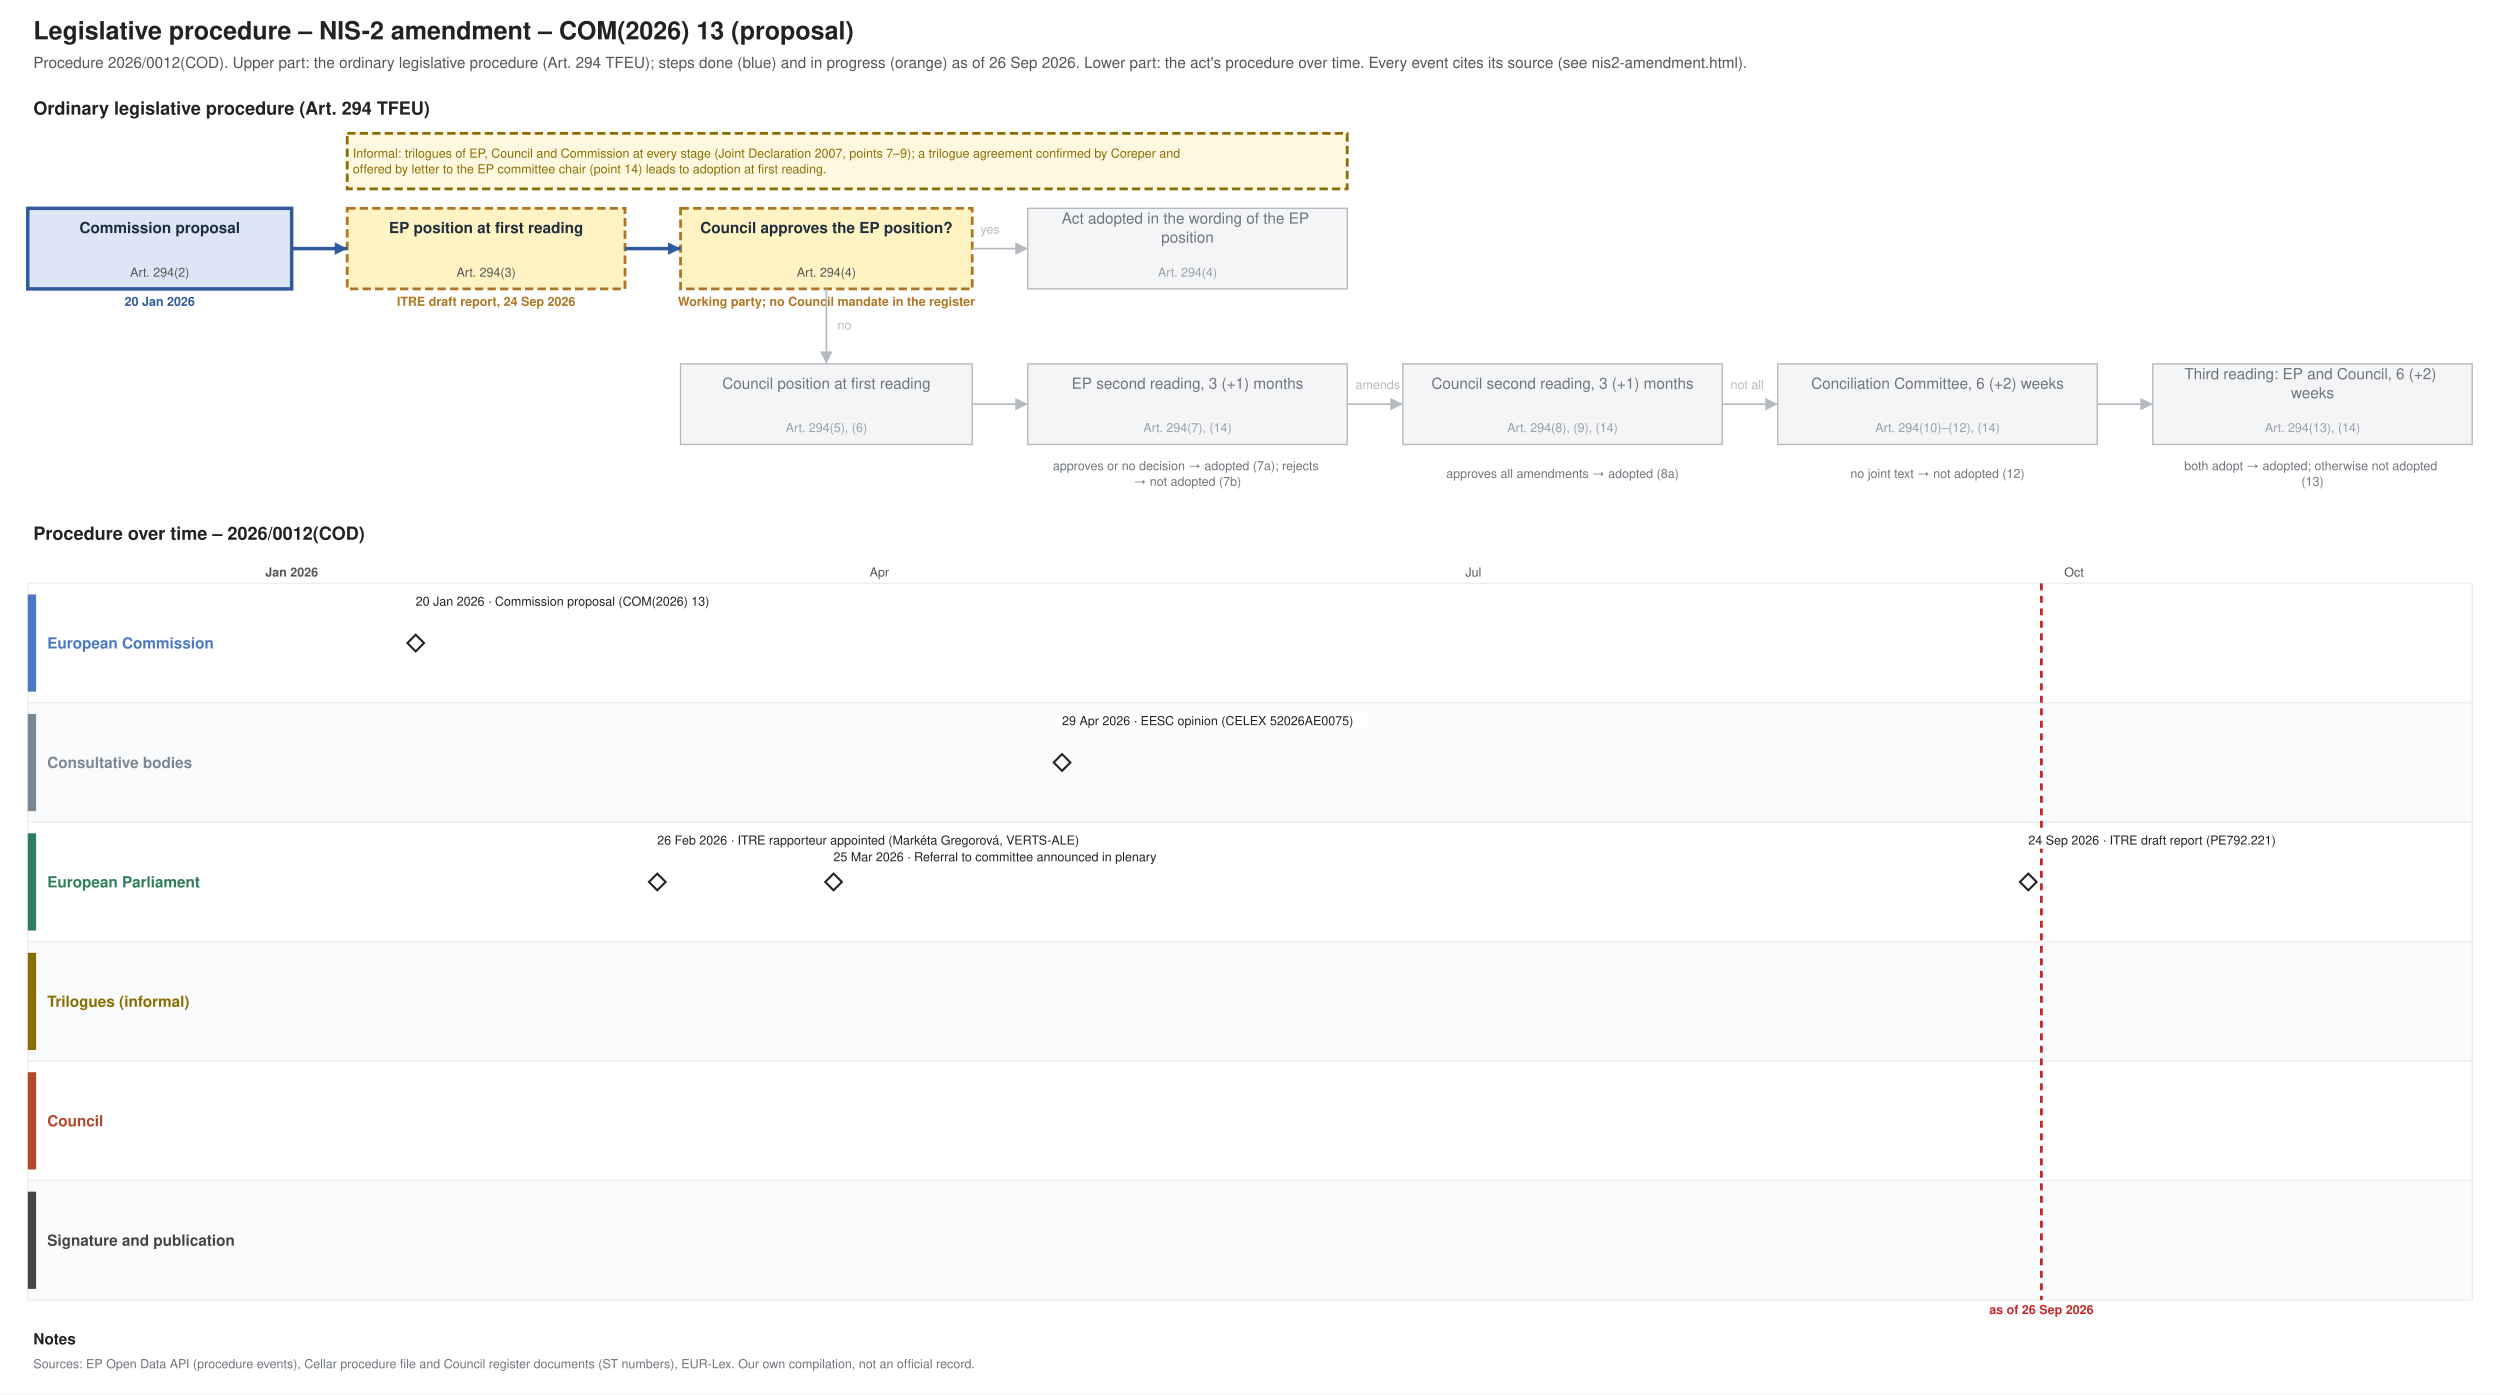
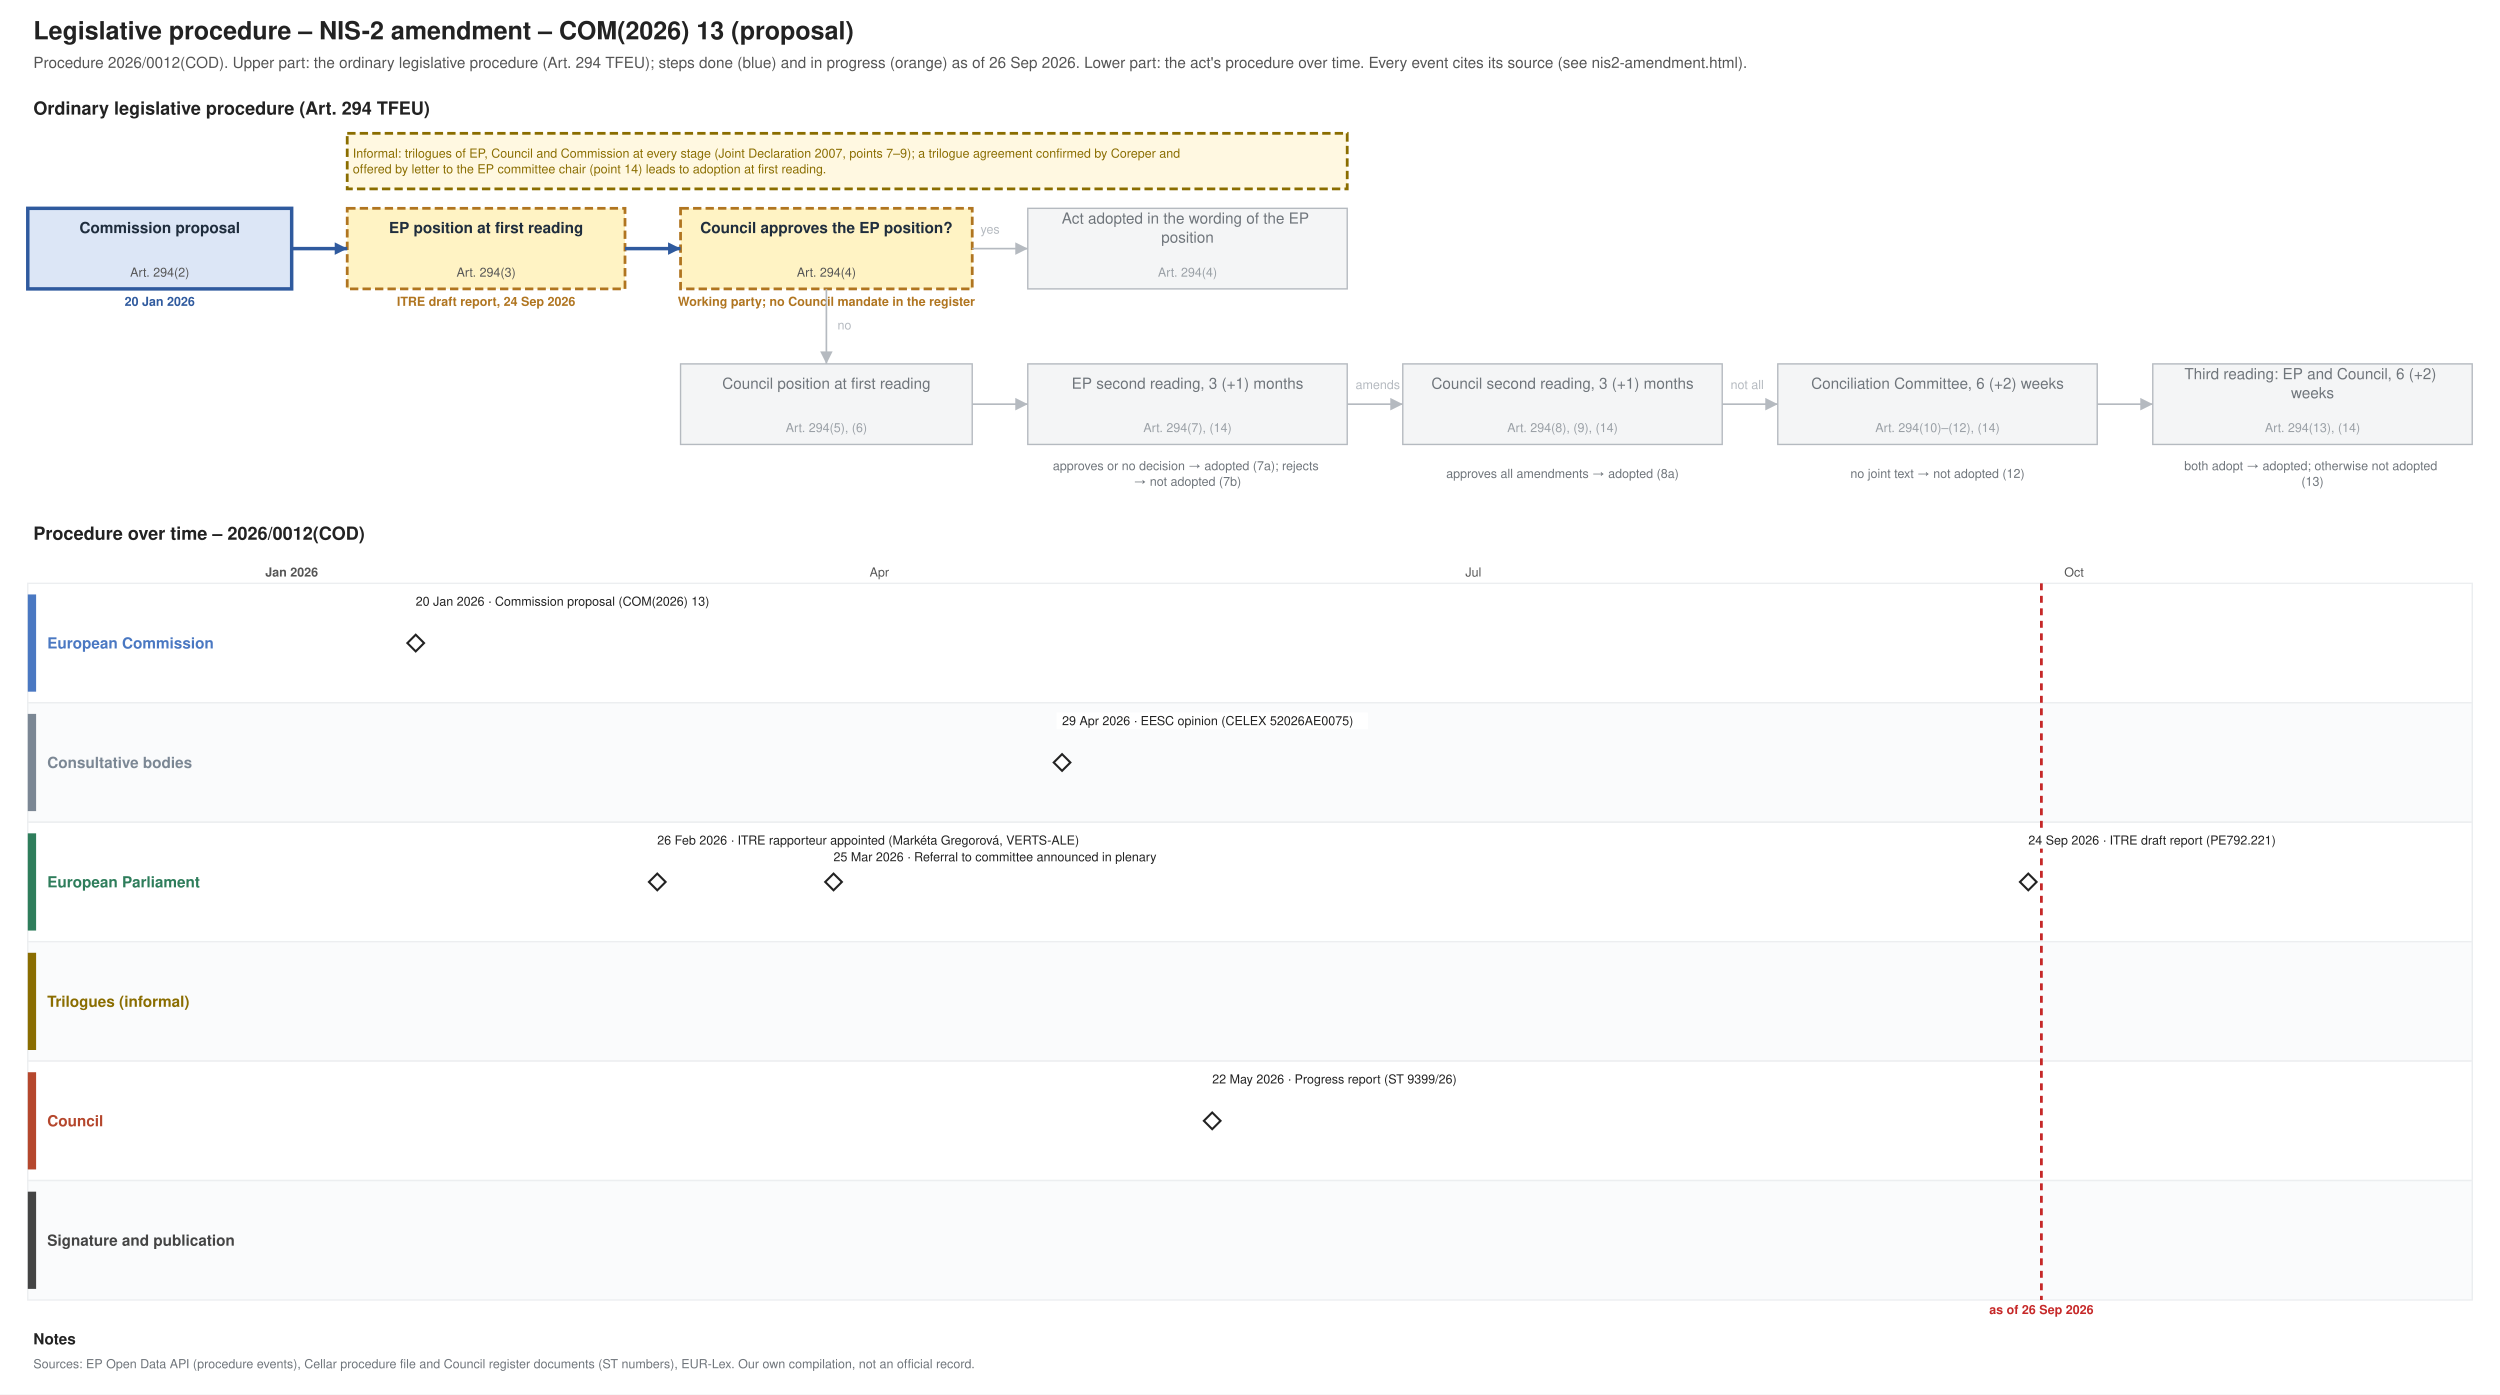
<svg xmlns="http://www.w3.org/2000/svg" xmlns:xlink="http://www.w3.org/1999/xlink" width="1800" height="1004" viewBox="0 0 1800 1004" font-family="Helvetica, Arial, sans-serif">
  <rect width="1800" height="1004" fill="#ffffff" />
  <text font-size="18" fill="#222222" text-anchor="start" font-weight="bold">
    <tspan x="24.0" y="28.3">Legislative procedure – NIS-2 amendment – COM(2026) 13 (proposal)</tspan>
  </text>
  <text font-size="11" fill="#555555" text-anchor="start">
    <tspan x="24.0" y="48.9">Procedure 2026/0012(COD). Upper part: the ordinary legislative procedure (Art. 294 TFEU); steps done (blue) and in progress (orange) as of 26 Sep 2026. Lower part: the act's procedure over time. Every event cites its source (see nis2-amendment.html).</tspan>
  </text>
  <text font-size="13" fill="#222222" text-anchor="start" font-weight="bold">
    <tspan x="24.0" y="82.5">Ordinary legislative procedure (Art. 294 TFEU)</tspan>
  </text>
  <rect x="20.0" y="150.0" width="190.0" height="58.0" fill="#dce6f6" stroke="#2f5a9e" stroke-width="2.5" />
  <text font-size="11" fill="#1f2d3d" text-anchor="middle" font-weight="bold">
    <tspan x="115.0" y="167.8">Commission proposal</tspan>
  </text>
  <text font-size="9" fill="#555555" text-anchor="middle">
    <tspan x="115.0" y="199.2">Art. 294(2)</tspan>
  </text>
  <text font-size="9" fill="#2f5a9e" text-anchor="middle" font-weight="bold">
    <tspan x="115.0" y="220.2">20 Jan 2026</tspan>
  </text>
  <rect x="250.0" y="150.0" width="200.0" height="58.0" fill="#fff3c4" stroke="#b07520" stroke-dasharray="6 3" stroke-width="2" />
  <text font-size="11" fill="#1f2d3d" text-anchor="middle" font-weight="bold">
    <tspan x="350.0" y="167.8">EP position at first reading</tspan>
  </text>
  <text font-size="9" fill="#555555" text-anchor="middle">
    <tspan x="350.0" y="199.2">Art. 294(3)</tspan>
  </text>
  <text font-size="9" fill="#b07520" text-anchor="middle" font-weight="bold">
    <tspan x="350.0" y="220.2">ITRE draft report, 24 Sep 2026</tspan>
  </text>
  <rect x="490.0" y="150.0" width="210.0" height="58.0" fill="#fff3c4" stroke="#b07520" stroke-dasharray="6 3" stroke-width="2" />
  <text font-size="11" fill="#1f2d3d" text-anchor="middle" font-weight="bold">
    <tspan x="595.0" y="167.8">Council approves the EP position?</tspan>
  </text>
  <text font-size="9" fill="#555555" text-anchor="middle">
    <tspan x="595.0" y="199.2">Art. 294(4)</tspan>
  </text>
  <text font-size="9" fill="#b07520" text-anchor="middle" font-weight="bold">
    <tspan x="595.0" y="220.2">Working party; no Council mandate in the register</tspan>
  </text>
  <rect x="740.0" y="150.0" width="230.0" height="58.0" fill="#f4f5f6" stroke="#b5bac0" stroke-width="1" />
  <text font-size="11" fill="#6f757b" text-anchor="middle">
    <tspan x="855.0" y="161.0">Act adopted in the wording of the EP</tspan>
    <tspan x="855.0" y="174.7">position</tspan>
  </text>
  <text font-size="9" fill="#9aa0a6" text-anchor="middle">
    <tspan x="855.0" y="199.2">Art. 294(4)</tspan>
  </text>
  <rect x="490.0" y="262.0" width="210.0" height="58.0" fill="#f4f5f6" stroke="#b5bac0" stroke-width="1" />
  <text font-size="11" fill="#6f757b" text-anchor="middle">
    <tspan x="595.0" y="279.9">Council position at first reading</tspan>
  </text>
  <text font-size="9" fill="#9aa0a6" text-anchor="middle">
    <tspan x="595.0" y="311.1">Art. 294(5), (6)</tspan>
  </text>
  <rect x="740.0" y="262.0" width="230.0" height="58.0" fill="#f4f5f6" stroke="#b5bac0" stroke-width="1" />
  <text font-size="11" fill="#6f757b" text-anchor="middle">
    <tspan x="855.0" y="279.9">EP second reading, 3 (+1) months</tspan>
  </text>
  <text font-size="9" fill="#9aa0a6" text-anchor="middle">
    <tspan x="855.0" y="311.1">Art. 294(7), (14)</tspan>
  </text>
  <rect x="1010.0" y="262.0" width="230.0" height="58.0" fill="#f4f5f6" stroke="#b5bac0" stroke-width="1" />
  <text font-size="11" fill="#6f757b" text-anchor="middle">
    <tspan x="1125.0" y="279.9">Council second reading, 3 (+1) months</tspan>
  </text>
  <text font-size="9" fill="#9aa0a6" text-anchor="middle">
    <tspan x="1125.0" y="311.1">Art. 294(8), (9), (14)</tspan>
  </text>
  <rect x="1280.0" y="262.0" width="230.0" height="58.0" fill="#f4f5f6" stroke="#b5bac0" stroke-width="1" />
  <text font-size="11" fill="#6f757b" text-anchor="middle">
    <tspan x="1395.0" y="279.9">Conciliation Committee, 6 (+2) weeks</tspan>
  </text>
  <text font-size="9" fill="#9aa0a6" text-anchor="middle">
    <tspan x="1395.0" y="311.1">Art. 294(10)–(12), (14)</tspan>
  </text>
  <rect x="1550.0" y="262.0" width="230.0" height="58.0" fill="#f4f5f6" stroke="#b5bac0" stroke-width="1" />
  <text font-size="11" fill="#6f757b" text-anchor="middle">
    <tspan x="1665.0" y="273.0">Third reading: EP and Council, 6 (+2)</tspan>
    <tspan x="1665.0" y="286.7">weeks</tspan>
  </text>
  <text font-size="9" fill="#9aa0a6" text-anchor="middle">
    <tspan x="1665.0" y="311.1">Art. 294(13), (14)</tspan>
  </text>
  <text font-size="9" fill="#6f757b" text-anchor="middle">
    <tspan x="855.0" y="338.5">approves or no decision → adopted (7a); rejects</tspan>
    <tspan x="855.0" y="349.8">→ not adopted (7b)</tspan>
  </text>
  <text font-size="9" fill="#6f757b" text-anchor="middle">
    <tspan x="1125.0" y="344.1">approves all amendments → adopted (8a)</tspan>
  </text>
  <text font-size="9" fill="#6f757b" text-anchor="middle">
    <tspan x="1395.0" y="344.1">no joint text → not adopted (12)</tspan>
  </text>
  <text font-size="9" fill="#6f757b" text-anchor="middle">
    <tspan x="1665.0" y="338.5">both adopt → adopted; otherwise not adopted</tspan>
    <tspan x="1665.0" y="349.8">(13)</tspan>
  </text>
  <polyline points="210.0,179.0 250.0,179.0" fill="none" stroke="#2f5a9e" stroke-width="2.5" />
  <polygon points="250.0,179.0 241.0,183.5 241.0,174.5" fill="#2f5a9e" />
  <polyline points="450.0,179.0 490.0,179.0" fill="none" stroke="#2f5a9e" stroke-width="2.5" />
  <polygon points="490.0,179.0 481.0,183.5 481.0,174.5" fill="#2f5a9e" />
  <polyline points="700.0,179.0 740.0,179.0" fill="none" stroke="#b5bac0" stroke-width="1.2" />
  <polygon points="740.0,179.0 731.0,183.5 731.0,174.5" fill="#b5bac0" />
  <text font-size="9" fill="#b5bac0" text-anchor="start">
    <tspan x="706.0" y="168.2">yes</tspan>
  </text>
  <polyline points="595.0,208.0 595.0,262.0" fill="none" stroke="#b5bac0" stroke-width="1.2" />
  <polygon points="595.0,262.0 590.5,253.0 599.5,253.0" fill="#b5bac0" />
  <text font-size="9" fill="#b5bac0" text-anchor="start">
    <tspan x="603.0" y="237.2">no</tspan>
  </text>
  <polyline points="700.0,291.0 740.0,291.0" fill="none" stroke="#b5bac0" stroke-width="1.2" />
  <polygon points="740.0,291.0 731.0,295.5 731.0,286.5" fill="#b5bac0" />
  <polyline points="970.0,291.0 1010.0,291.0" fill="none" stroke="#b5bac0" stroke-width="1.2" />
  <polygon points="1010.0,291.0 1001.0,295.5 1001.0,286.5" fill="#b5bac0" />
  <polyline points="1240.0,291.0 1280.0,291.0" fill="none" stroke="#b5bac0" stroke-width="1.2" />
  <polygon points="1280.0,291.0 1271.0,295.5 1271.0,286.5" fill="#b5bac0" />
  <polyline points="1510.0,291.0 1550.0,291.0" fill="none" stroke="#b5bac0" stroke-width="1.2" />
  <polygon points="1550.0,291.0 1541.0,295.5 1541.0,286.5" fill="#b5bac0" />
  <text font-size="9" fill="#b5bac0" text-anchor="start">
    <tspan x="976.0" y="280.1">amends</tspan>
  </text>
  <text font-size="9" fill="#b5bac0" text-anchor="start">
    <tspan x="1246.0" y="280.1">not all</tspan>
  </text>
  <rect x="250.0" y="96.0" width="720.0" height="40.0" fill="#fff8e1" stroke="#8a6d00" stroke-dasharray="6 3" stroke-width="2" />
  <text font-size="9" fill="#8a6d00" text-anchor="start">
    <tspan x="254.0" y="113.5">Informal: trilogues of EP, Council and Commission at every stage (Joint Declaration 2007, points 7–9); a trilogue agreement confirmed by Coreper and</tspan>
    <tspan x="254.0" y="124.8">offered by letter to the EP committee chair (point 14) leads to adoption at first reading.</tspan>
  </text>
  <text font-size="13" fill="#222222" text-anchor="start" font-weight="bold">
    <tspan x="24.0" y="388.6">Procedure over time – 2026/0012(COD)</tspan>
  </text>
  <line x1="210.0" y1="420.0" x2="210.0" y2="936.0" stroke="#b5bac0" stroke-width="1" />
  <text font-size="9" fill="#555555" text-anchor="middle" font-weight="bold">
    <tspan x="210.0" y="415.1">Jan 2026</tspan>
  </text>
  <line x1="355.7" y1="420.0" x2="355.7" y2="936.0" stroke="#e3e6e9" stroke-width="1" />
  <line x1="487.3" y1="420.0" x2="487.3" y2="936.0" stroke="#e3e6e9" stroke-width="1" />
  <line x1="633.1" y1="420.0" x2="633.1" y2="936.0" stroke="#e3e6e9" stroke-width="1" />
  <text font-size="9" fill="#555555" text-anchor="middle">
    <tspan x="633.1" y="415.1">Apr</tspan>
  </text>
  <line x1="774.1" y1="420.0" x2="774.1" y2="936.0" stroke="#e3e6e9" stroke-width="1" />
  <line x1="919.8" y1="420.0" x2="919.8" y2="936.0" stroke="#e3e6e9" stroke-width="1" />
  <line x1="1060.8" y1="420.0" x2="1060.8" y2="936.0" stroke="#e3e6e9" stroke-width="1" />
  <text font-size="9" fill="#555555" text-anchor="middle">
    <tspan x="1060.8" y="415.1">Jul</tspan>
  </text>
  <line x1="1206.5" y1="420.0" x2="1206.5" y2="936.0" stroke="#e3e6e9" stroke-width="1" />
  <line x1="1352.2" y1="420.0" x2="1352.2" y2="936.0" stroke="#e3e6e9" stroke-width="1" />
  <line x1="1493.3" y1="420.0" x2="1493.3" y2="936.0" stroke="#e3e6e9" stroke-width="1" />
  <text font-size="9" fill="#555555" text-anchor="middle">
    <tspan x="1493.3" y="415.1">Oct</tspan>
  </text>
  <line x1="1639.0" y1="420.0" x2="1639.0" y2="936.0" stroke="#e3e6e9" stroke-width="1" />
  <line x1="1780.0" y1="420.0" x2="1780.0" y2="936.0" stroke="#e3e6e9" stroke-width="1" />
  <rect x="20.0" y="420.0" width="1760.0" height="86.0" fill="#ffffff" stroke="#eceef0" />
  <rect x="20.0" y="428.0" width="6.0" height="70.0" fill="#4a78c2" stroke="none" />
  <text font-size="11" fill="#4a78c2" text-anchor="start" font-weight="bold">
    <tspan x="34.0" y="466.9">European Commission</tspan>
  </text>
  <rect x="20.0" y="506.0" width="1760.0" height="86.0" fill="#fafbfc" stroke="#eceef0" />
  <rect x="20.0" y="514.0" width="6.0" height="70.0" fill="#7b8794" stroke="none" />
  <text font-size="11" fill="#7b8794" text-anchor="start" font-weight="bold">
    <tspan x="34.0" y="552.9">Consultative bodies</tspan>
  </text>
  <rect x="20.0" y="592.0" width="1760.0" height="86.0" fill="#ffffff" stroke="#eceef0" />
  <rect x="20.0" y="600.0" width="6.0" height="70.0" fill="#2e7d5b" stroke="none" />
  <text font-size="11" fill="#2e7d5b" text-anchor="start" font-weight="bold">
    <tspan x="34.0" y="638.9">European Parliament</tspan>
  </text>
  <rect x="20.0" y="678.0" width="1760.0" height="86.0" fill="#fafbfc" stroke="#eceef0" />
  <rect x="20.0" y="686.0" width="6.0" height="70.0" fill="#8a6d00" stroke="none" />
  <text font-size="11" fill="#8a6d00" text-anchor="start" font-weight="bold">
    <tspan x="34.0" y="724.9">Trilogues (informal)</tspan>
  </text>
  <rect x="20.0" y="764.0" width="1760.0" height="86.0" fill="#ffffff" stroke="#eceef0" />
  <rect x="20.0" y="772.0" width="6.0" height="70.0" fill="#b5472d" stroke="none" />
  <text font-size="11" fill="#b5472d" text-anchor="start" font-weight="bold">
    <tspan x="34.0" y="810.9">Council</tspan>
  </text>
  <rect x="20.0" y="850.0" width="1760.0" height="86.0" fill="#fafbfc" stroke="#eceef0" />
  <rect x="20.0" y="858.0" width="6.0" height="70.0" fill="#444444" stroke="none" />
  <text font-size="11" fill="#444444" text-anchor="start" font-weight="bold">
    <tspan x="34.0" y="896.9">Signature and publication</tspan>
  </text>
  <line x1="1469.8" y1="420.0" x2="1469.8" y2="936.0" stroke="#c62828" stroke-width="2" stroke-dasharray="5 4" />
  <text font-size="9" fill="#c62828" text-anchor="middle" font-weight="bold">
    <tspan x="1469.8" y="946.1">as of 26 Sep 2026</tspan>
  </text>
  <a xlink:href="https://eur-lex.europa.eu/legal-content/EN/TXT/?uri=CELEX:52026PC0013" target="_blank">
    <polygon points="299.311,457.0 305.311,463.0 299.311,469.0 293.311,463.0" fill="#ffffff" stroke="#222222" stroke-width="1.5" />
  </a>
  <rect x="295.3" y="427.0" width="233.6" height="12.0" fill="#ffffff" />
  <a xlink:href="https://eur-lex.europa.eu/legal-content/EN/TXT/?uri=CELEX:52026PC0013" target="_blank">
    <text font-size="9" fill="#222222" text-anchor="start">
      <tspan x="299.3" y="436.1">20 Jan 2026 · Commission proposal (COM(2026) 13)</tspan>
    </text>
  </a>
  <g>
    <polygon points="473.234,629.0 479.234,635.0 473.234,641.0 467.234,635.0" fill="#ffffff" stroke="#222222" stroke-width="1.5" />
  </g>
  <rect x="469.2" y="599.0" width="337.0" height="12.0" fill="#ffffff" />
  <text font-size="9" fill="#222222" text-anchor="start">
    <tspan x="473.2" y="608.1">26 Feb 2026 · ITRE rapporteur appointed (Markéta Gregorová, VERTS-ALE)</tspan>
  </text>
  <g>
    <polygon points="600.15,629.0 606.15,635.0 600.15,641.0 594.15,635.0" fill="#ffffff" stroke="#222222" stroke-width="1.5" />
  </g>
  <rect x="596.1" y="611.0" width="271.2" height="12.0" fill="#ffffff" />
  <text font-size="9" fill="#222222" text-anchor="start">
    <tspan x="600.1" y="620.1">25 Mar 2026 · Referral to committee announced in plenary</tspan>
  </text>
  <a xlink:href="https://eur-lex.europa.eu/legal-content/EN/TXT/?uri=CELEX:52026AE0075" target="_blank">
    <polygon points="764.671,543.0 770.671,549.0 764.671,555.0 758.671,549.0" fill="#ffffff" stroke="#222222" stroke-width="1.5" />
  </a>
  <rect x="760.7" y="513.0" width="224.2" height="12.0" fill="#ffffff" />
  <a xlink:href="https://eur-lex.europa.eu/legal-content/EN/TXT/?uri=CELEX:52026AE0075" target="_blank">
    <text font-size="9" fill="#222222" text-anchor="start">
      <tspan x="764.7" y="522.1">29 Apr 2026 · EESC opinion (CELEX 52026AE0075)</tspan>
    </text>
  </a>
+   <a xlink:href="https://data.consilium.europa.eu/doc/document/ST-9399-2026-INIT/en/pdf" target="_blank">
+     <polygon points="872.784,801.0 878.784,807.0 872.784,813.0 866.784,807.0" fill="#ffffff" stroke="#222222" stroke-width="1.5" />
+   </a>
+   <rect x="868.8" y="771.0" width="205.4" height="12.0" fill="#ffffff" />
+   <a xlink:href="https://data.consilium.europa.eu/doc/document/ST-9399-2026-INIT/en/pdf" target="_blank">
+     <text font-size="9" fill="#222222" text-anchor="start">
+       <tspan x="872.8" y="780.1">22 May 2026 · Progress report (ST 9399/26)</tspan>
+     </text>
+   </a>
  <g>
    <polygon points="1460.359,629.0 1466.359,635.0 1460.359,641.0 1454.359,635.0" fill="#ffffff" stroke="#222222" stroke-width="1.5" />
  </g>
  <rect x="1456.4" y="599.0" width="210.1" height="12.0" fill="#ffffff" />
  <text font-size="9" fill="#222222" text-anchor="start">
    <tspan x="1460.4" y="608.1">24 Sep 2026 · ITRE draft report (PE792.221)</tspan>
  </text>
  <text font-size="11" fill="#222222" text-anchor="start" font-weight="bold">
    <tspan x="24.0" y="967.9">Notes</tspan>
  </text>
  <text font-size="9" fill="#6f757b" text-anchor="start">
    <tspan x="24.0" y="985.1">Sources: EP Open Data API (procedure events), Cellar procedure file and Council register documents (ST numbers), EUR-Lex. Our own compilation, not an official record.</tspan>
  </text>
</svg>
